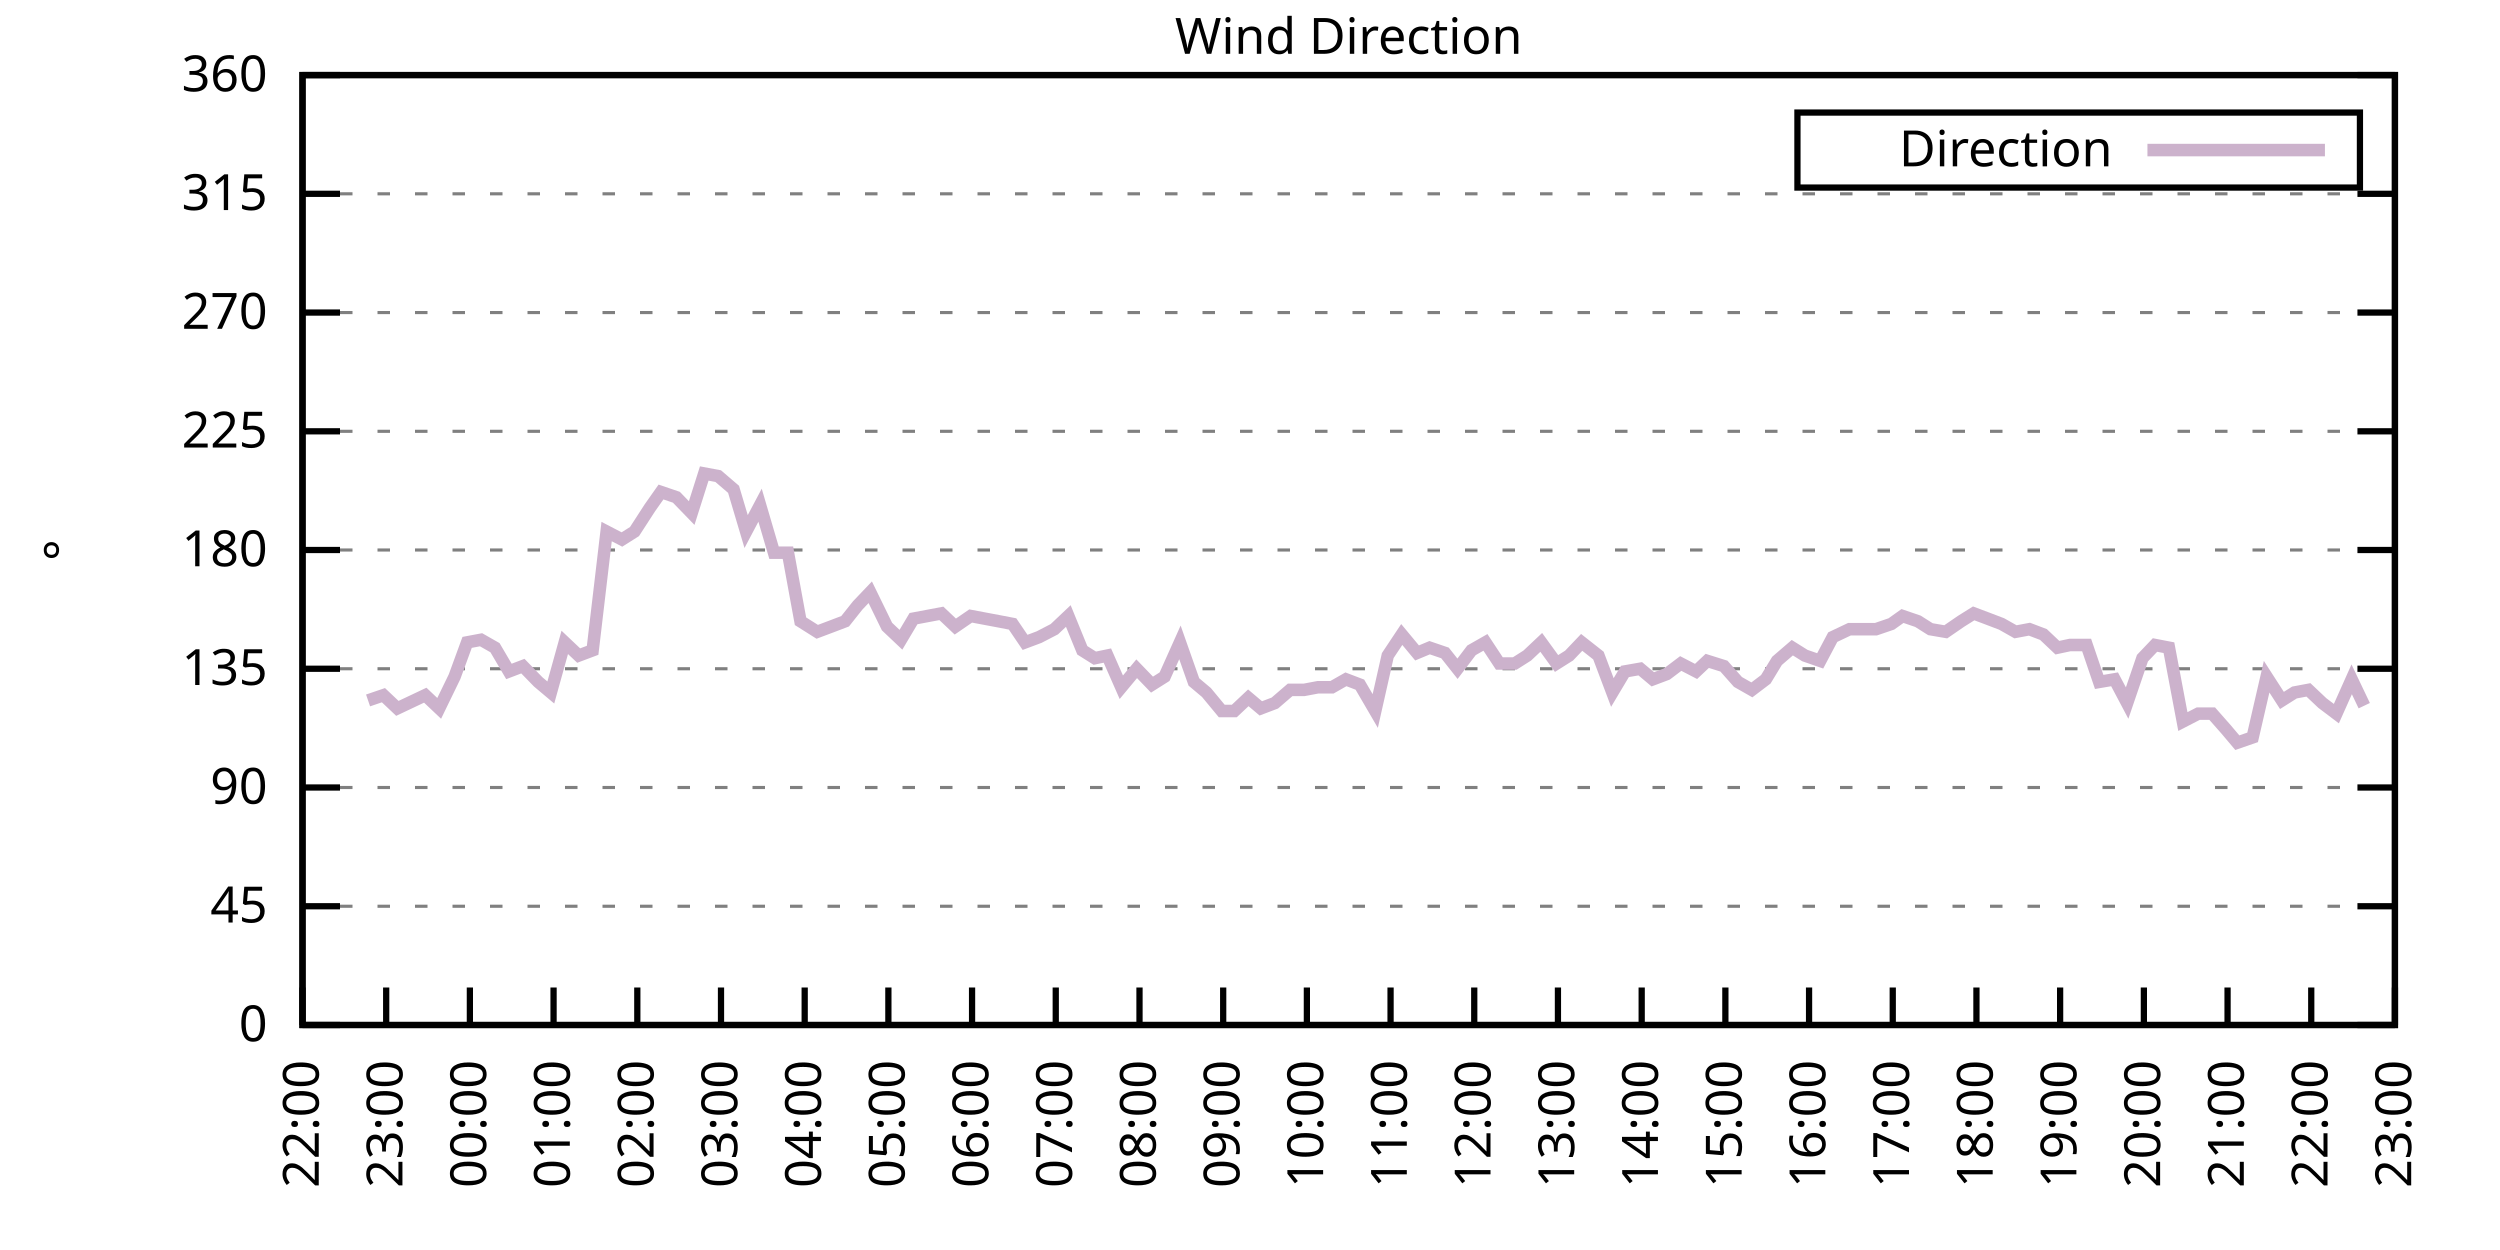
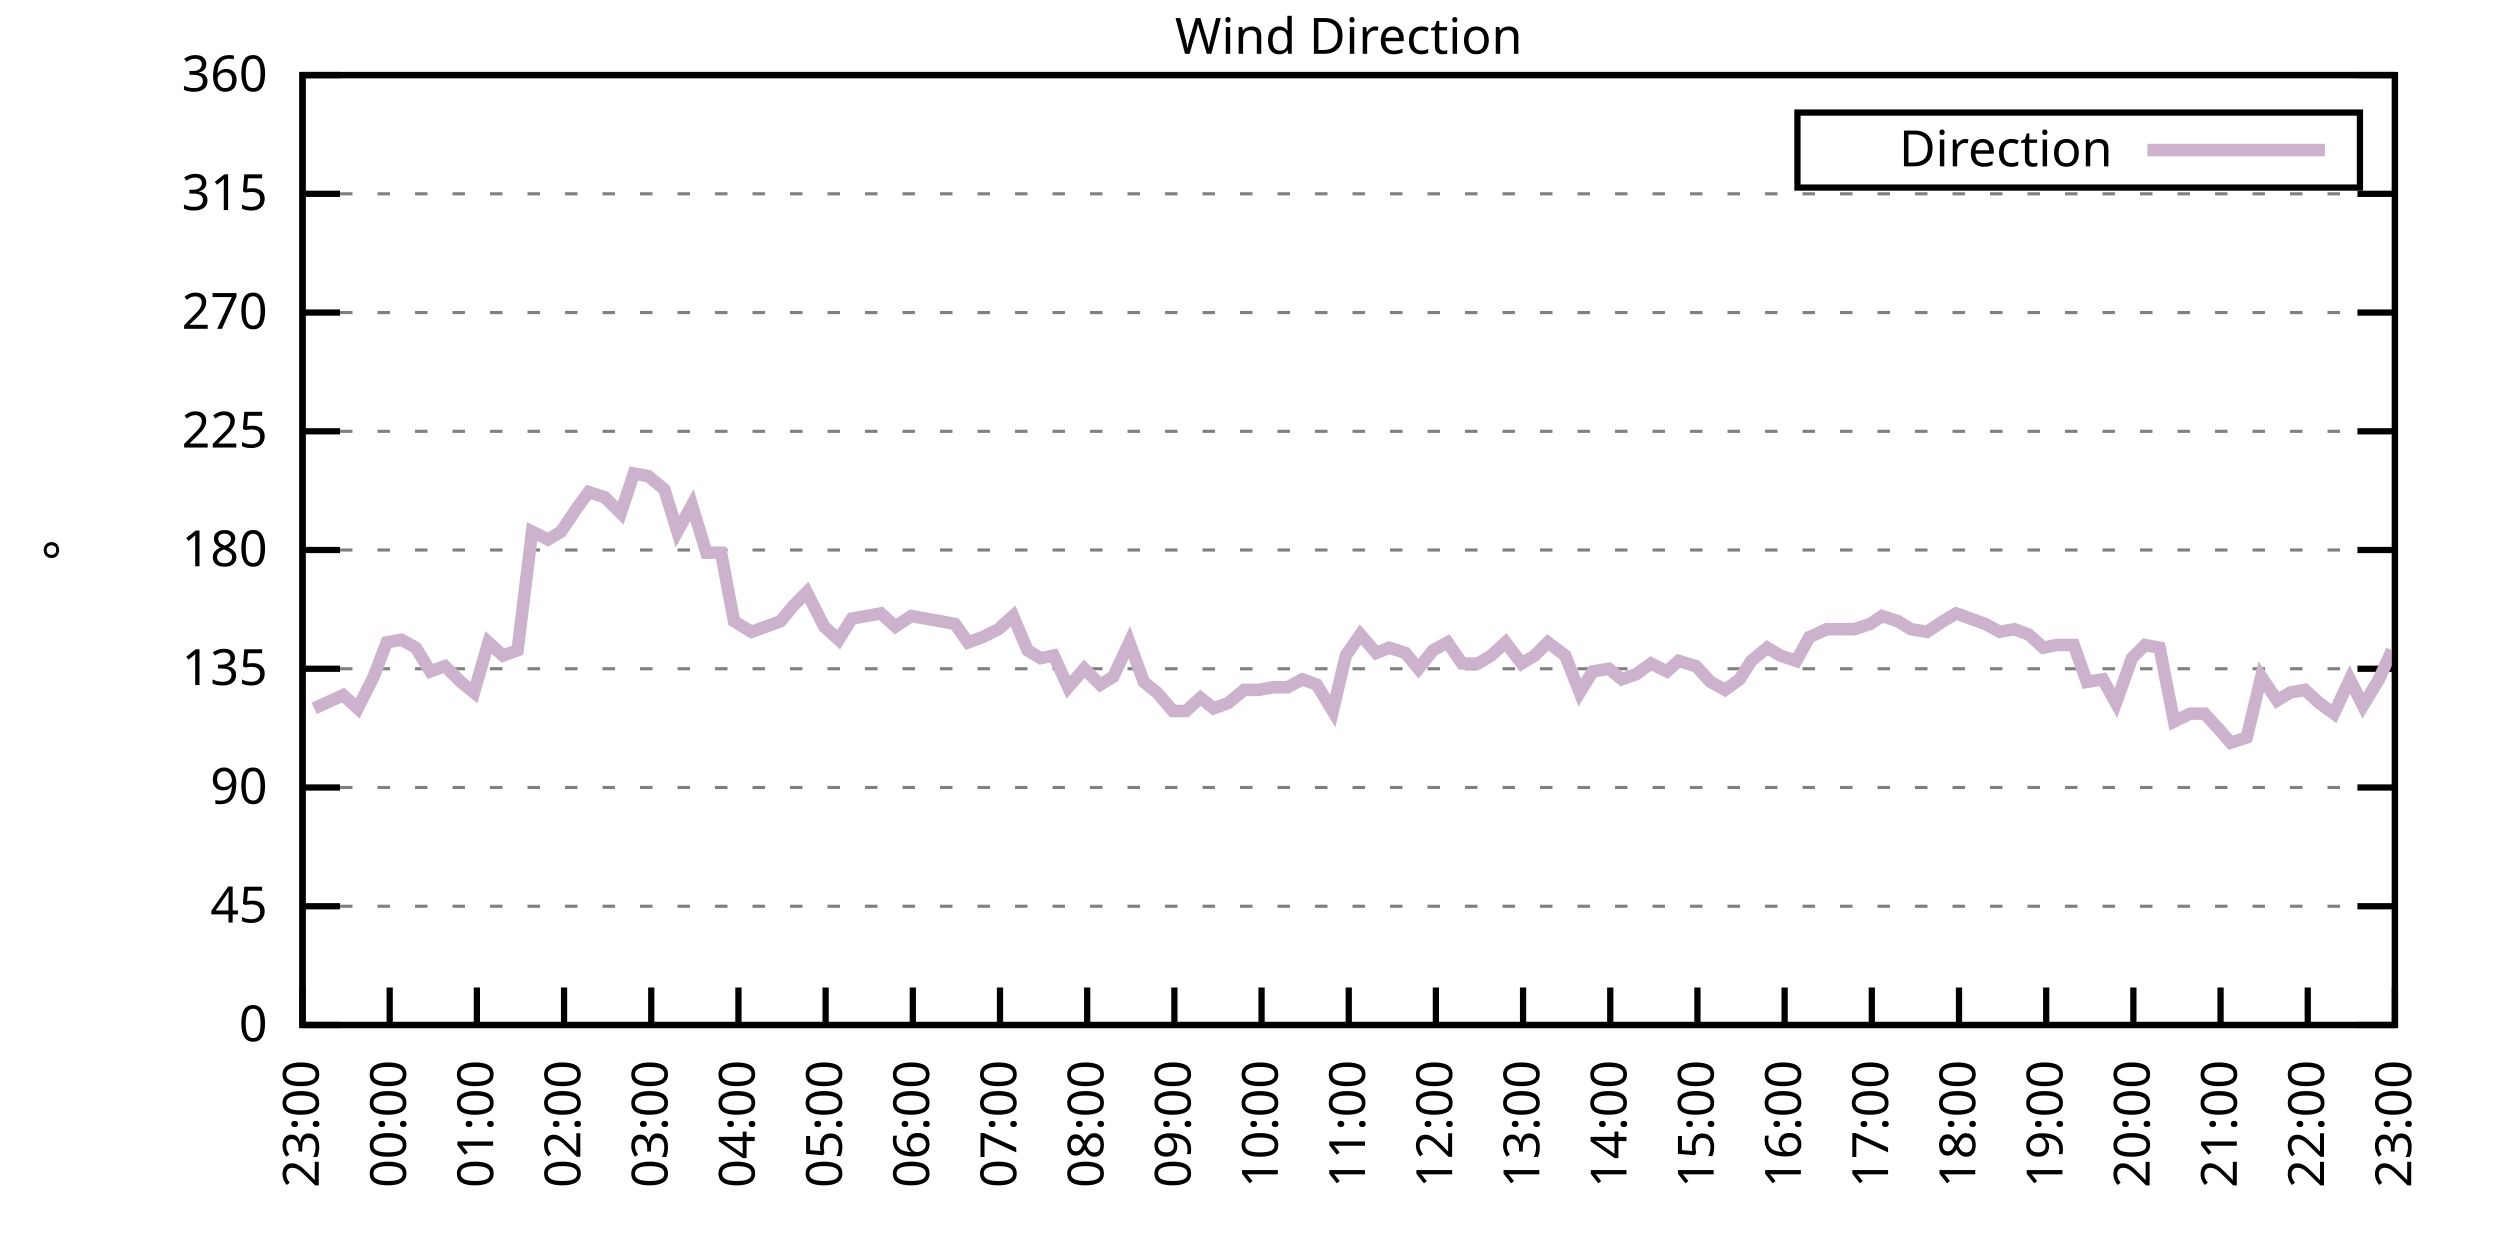
<svg xmlns="http://www.w3.org/2000/svg" xmlns:xlink="http://www.w3.org/1999/xlink" width="400" height="200" viewBox="0 0 400 200">
  <g id="gnuplot_canvas">
    <rect x="0" y="0" width="400" height="200" fill="none" />
    <defs>
      <circle id="gpDot" r="0.5" stroke-width="0.5" stroke="currentColor" />
      <path id="gpPt0" stroke-width="0.333" stroke="currentColor" d="M-1,0 h2 M0,-1 v2" />
      <path id="gpPt1" stroke-width="0.333" stroke="currentColor" d="M-1,-1 L1,1 M1,-1 L-1,1" />
      <path id="gpPt2" stroke-width="0.333" stroke="currentColor" d="M-1,0 L1,0 M0,-1 L0,1 M-1,-1 L1,1 M-1,1 L1,-1" />
      <rect id="gpPt3" stroke-width="0.333" stroke="currentColor" x="-1" y="-1" width="2" height="2" />
      <rect id="gpPt4" stroke-width="0.333" stroke="currentColor" fill="currentColor" x="-1" y="-1" width="2" height="2" />
      <circle id="gpPt5" stroke-width="0.333" stroke="currentColor" cx="0" cy="0" r="1" />
      <use xlink:href="#gpPt5" id="gpPt6" fill="currentColor" stroke="none" />
      <path id="gpPt7" stroke-width="0.333" stroke="currentColor" d="M0,-1.33 L-1.33,0.67 L1.33,0.67 z" />
      <use xlink:href="#gpPt7" id="gpPt8" fill="currentColor" stroke="none" />
      <use xlink:href="#gpPt7" id="gpPt9" stroke="currentColor" transform="rotate(180)" />
      <use xlink:href="#gpPt9" id="gpPt10" fill="currentColor" stroke="none" />
      <use xlink:href="#gpPt3" id="gpPt11" stroke="currentColor" transform="rotate(45)" />
      <use xlink:href="#gpPt11" id="gpPt12" fill="currentColor" stroke="none" />
      <path id="gpPt13" stroke-width="0.333" stroke="currentColor" d="M0,1.330 L1.265,0.411 L0.782,-1.067 L-0.782,-1.076 L-1.265,0.411 z" />
      <use xlink:href="#gpPt13" id="gpPt14" fill="currentColor" stroke="none" />
      <filter id="textbox" filterUnits="objectBoundingBox" x="0" y="0" height="1" width="1">
        <feFlood flood-color="white" flood-opacity="1" result="bgnd" />
        <feComposite in="SourceGraphic" in2="bgnd" operator="atop" />
      </filter>
      <filter id="greybox" filterUnits="objectBoundingBox" x="0" y="0" height="1" width="1">
        <feFlood flood-color="lightgrey" flood-opacity="1" result="grey" />
        <feComposite in="SourceGraphic" in2="grey" operator="atop" />
      </filter>
    </defs>
    <g fill="none" color="white" stroke="currentColor" stroke-width="1.00" stroke-linecap="butt" stroke-linejoin="miter">
</g>
    <g fill="none" color="black" stroke="currentColor" stroke-width="1.00" stroke-linecap="butt" stroke-linejoin="miter">
      <g stroke="none" shape-rendering="crispEdges">
        <polygon fill="rgb(255, 255, 255)" points="48.40,164.00 383.18,164.00 383.18,12.02 48.40,12.02 " />
      </g>
    </g>
    <g fill="none" color="black" stroke="currentColor" stroke-width="1.00" stroke-linecap="butt" stroke-linejoin="miter">
</g>
    <g fill="none" color="black" stroke="black" stroke-width="0.50" stroke-linecap="butt" stroke-linejoin="miter">
</g>
    <g fill="none" color="gray" stroke="currentColor" stroke-width="0.50" stroke-linecap="butt" stroke-linejoin="miter">
      <path stroke="gray" stroke-dasharray="2,4" class="gridline" d="M48.40,164.00 L383.19,164.00  " />
    </g>
    <g fill="none" color="gray" stroke="gray" stroke-width="1.00" stroke-linecap="butt" stroke-linejoin="miter">
</g>
    <g fill="none" color="black" stroke="currentColor" stroke-width="1.00" stroke-linecap="butt" stroke-linejoin="miter">
      <path stroke="black" d="M48.40,164.00 L54.40,164.00 M383.19,164.00 L377.19,164.00  " />
      <g transform="translate(42.80,166.60)" stroke="none" fill="black" font-family="Sans" font-size="8.00" text-anchor="end">
        <text>
          <tspan font-family="Sans"> 0</tspan>
        </text>
      </g>
    </g>
    <g fill="none" color="black" stroke="currentColor" stroke-width="1.00" stroke-linecap="butt" stroke-linejoin="miter">
</g>
    <g fill="none" color="black" stroke="black" stroke-width="0.50" stroke-linecap="butt" stroke-linejoin="miter">
</g>
    <g fill="none" color="gray" stroke="currentColor" stroke-width="0.50" stroke-linecap="butt" stroke-linejoin="miter">
      <path stroke="gray" stroke-dasharray="2,4" class="gridline" d="M48.40,145.00 L383.19,145.00  " />
    </g>
    <g fill="none" color="gray" stroke="gray" stroke-width="1.00" stroke-linecap="butt" stroke-linejoin="miter">
</g>
    <g fill="none" color="black" stroke="currentColor" stroke-width="1.00" stroke-linecap="butt" stroke-linejoin="miter">
      <path stroke="black" d="M48.40,145.00 L54.40,145.00 M383.19,145.00 L377.19,145.00  " />
      <g transform="translate(42.80,147.60)" stroke="none" fill="black" font-family="Sans" font-size="8.00" text-anchor="end">
        <text>
          <tspan font-family="Sans"> 45</tspan>
        </text>
      </g>
    </g>
    <g fill="none" color="black" stroke="currentColor" stroke-width="1.00" stroke-linecap="butt" stroke-linejoin="miter">
</g>
    <g fill="none" color="black" stroke="black" stroke-width="0.50" stroke-linecap="butt" stroke-linejoin="miter">
</g>
    <g fill="none" color="gray" stroke="currentColor" stroke-width="0.50" stroke-linecap="butt" stroke-linejoin="miter">
      <path stroke="gray" stroke-dasharray="2,4" class="gridline" d="M48.40,126.00 L383.19,126.00  " />
    </g>
    <g fill="none" color="gray" stroke="gray" stroke-width="1.00" stroke-linecap="butt" stroke-linejoin="miter">
</g>
    <g fill="none" color="black" stroke="currentColor" stroke-width="1.00" stroke-linecap="butt" stroke-linejoin="miter">
      <path stroke="black" d="M48.40,126.00 L54.40,126.00 M383.19,126.00 L377.19,126.00  " />
      <g transform="translate(42.80,128.60)" stroke="none" fill="black" font-family="Sans" font-size="8.00" text-anchor="end">
        <text>
          <tspan font-family="Sans"> 90</tspan>
        </text>
      </g>
    </g>
    <g fill="none" color="black" stroke="currentColor" stroke-width="1.00" stroke-linecap="butt" stroke-linejoin="miter">
</g>
    <g fill="none" color="black" stroke="black" stroke-width="0.50" stroke-linecap="butt" stroke-linejoin="miter">
</g>
    <g fill="none" color="gray" stroke="currentColor" stroke-width="0.50" stroke-linecap="butt" stroke-linejoin="miter">
      <path stroke="gray" stroke-dasharray="2,4" class="gridline" d="M48.40,107.00 L383.19,107.00  " />
    </g>
    <g fill="none" color="gray" stroke="gray" stroke-width="1.00" stroke-linecap="butt" stroke-linejoin="miter">
</g>
    <g fill="none" color="black" stroke="currentColor" stroke-width="1.00" stroke-linecap="butt" stroke-linejoin="miter">
      <path stroke="black" d="M48.40,107.00 L54.40,107.00 M383.19,107.00 L377.19,107.00  " />
      <g transform="translate(42.80,109.60)" stroke="none" fill="black" font-family="Sans" font-size="8.00" text-anchor="end">
        <text>
          <tspan font-family="Sans"> 135</tspan>
        </text>
      </g>
    </g>
    <g fill="none" color="black" stroke="currentColor" stroke-width="1.00" stroke-linecap="butt" stroke-linejoin="miter">
</g>
    <g fill="none" color="black" stroke="black" stroke-width="0.50" stroke-linecap="butt" stroke-linejoin="miter">
</g>
    <g fill="none" color="gray" stroke="currentColor" stroke-width="0.50" stroke-linecap="butt" stroke-linejoin="miter">
      <path stroke="gray" stroke-dasharray="2,4" class="gridline" d="M48.40,88.00 L383.19,88.00  " />
    </g>
    <g fill="none" color="gray" stroke="gray" stroke-width="1.00" stroke-linecap="butt" stroke-linejoin="miter">
</g>
    <g fill="none" color="black" stroke="currentColor" stroke-width="1.00" stroke-linecap="butt" stroke-linejoin="miter">
      <path stroke="black" d="M48.40,88.00 L54.40,88.00 M383.19,88.00 L377.19,88.00  " />
      <g transform="translate(42.80,90.60)" stroke="none" fill="black" font-family="Sans" font-size="8.00" text-anchor="end">
        <text>
          <tspan font-family="Sans"> 180</tspan>
        </text>
      </g>
    </g>
    <g fill="none" color="black" stroke="currentColor" stroke-width="1.00" stroke-linecap="butt" stroke-linejoin="miter">
</g>
    <g fill="none" color="black" stroke="black" stroke-width="0.50" stroke-linecap="butt" stroke-linejoin="miter">
</g>
    <g fill="none" color="gray" stroke="currentColor" stroke-width="0.50" stroke-linecap="butt" stroke-linejoin="miter">
      <path stroke="gray" stroke-dasharray="2,4" class="gridline" d="M48.40,69.01 L383.19,69.01  " />
    </g>
    <g fill="none" color="gray" stroke="gray" stroke-width="1.00" stroke-linecap="butt" stroke-linejoin="miter">
</g>
    <g fill="none" color="black" stroke="currentColor" stroke-width="1.00" stroke-linecap="butt" stroke-linejoin="miter">
      <path stroke="black" d="M48.40,69.01 L54.40,69.01 M383.19,69.01 L377.19,69.01  " />
      <g transform="translate(42.80,71.61)" stroke="none" fill="black" font-family="Sans" font-size="8.00" text-anchor="end">
        <text>
          <tspan font-family="Sans"> 225</tspan>
        </text>
      </g>
    </g>
    <g fill="none" color="black" stroke="currentColor" stroke-width="1.00" stroke-linecap="butt" stroke-linejoin="miter">
</g>
    <g fill="none" color="black" stroke="black" stroke-width="0.50" stroke-linecap="butt" stroke-linejoin="miter">
</g>
    <g fill="none" color="gray" stroke="currentColor" stroke-width="0.50" stroke-linecap="butt" stroke-linejoin="miter">
      <path stroke="gray" stroke-dasharray="2,4" class="gridline" d="M48.40,50.01 L383.19,50.01  " />
    </g>
    <g fill="none" color="gray" stroke="gray" stroke-width="1.00" stroke-linecap="butt" stroke-linejoin="miter">
</g>
    <g fill="none" color="black" stroke="currentColor" stroke-width="1.00" stroke-linecap="butt" stroke-linejoin="miter">
      <path stroke="black" d="M48.40,50.01 L54.40,50.01 M383.19,50.01 L377.19,50.01  " />
      <g transform="translate(42.80,52.61)" stroke="none" fill="black" font-family="Sans" font-size="8.00" text-anchor="end">
        <text>
          <tspan font-family="Sans"> 270</tspan>
        </text>
      </g>
    </g>
    <g fill="none" color="black" stroke="currentColor" stroke-width="1.00" stroke-linecap="butt" stroke-linejoin="miter">
</g>
    <g fill="none" color="black" stroke="black" stroke-width="0.50" stroke-linecap="butt" stroke-linejoin="miter">
</g>
    <g fill="none" color="gray" stroke="currentColor" stroke-width="0.50" stroke-linecap="butt" stroke-linejoin="miter">
      <path stroke="gray" stroke-dasharray="2,4" class="gridline" d="M48.40,31.01 L383.19,31.01  " />
    </g>
    <g fill="none" color="gray" stroke="gray" stroke-width="1.00" stroke-linecap="butt" stroke-linejoin="miter">
</g>
    <g fill="none" color="black" stroke="currentColor" stroke-width="1.00" stroke-linecap="butt" stroke-linejoin="miter">
      <path stroke="black" d="M48.40,31.01 L54.40,31.01 M383.19,31.01 L377.19,31.01  " />
      <g transform="translate(42.80,33.61)" stroke="none" fill="black" font-family="Sans" font-size="8.00" text-anchor="end">
        <text>
          <tspan font-family="Sans"> 315</tspan>
        </text>
      </g>
    </g>
    <g fill="none" color="black" stroke="currentColor" stroke-width="1.00" stroke-linecap="butt" stroke-linejoin="miter">
</g>
    <g fill="none" color="black" stroke="black" stroke-width="0.50" stroke-linecap="butt" stroke-linejoin="miter">
</g>
    <g fill="none" color="gray" stroke="currentColor" stroke-width="0.50" stroke-linecap="butt" stroke-linejoin="miter">
      <path stroke="gray" stroke-dasharray="2,4" class="gridline" d="M48.40,12.01 L383.19,12.01  " />
    </g>
    <g fill="none" color="gray" stroke="gray" stroke-width="1.00" stroke-linecap="butt" stroke-linejoin="miter">
</g>
    <g fill="none" color="black" stroke="currentColor" stroke-width="1.00" stroke-linecap="butt" stroke-linejoin="miter">
      <path stroke="black" d="M48.40,12.01 L54.40,12.01 M383.19,12.01 L377.19,12.01  " />
      <g transform="translate(42.80,14.61)" stroke="none" fill="black" font-family="Sans" font-size="8.00" text-anchor="end">
        <text>
          <tspan font-family="Sans"> 360</tspan>
        </text>
      </g>
    </g>
    <g fill="none" color="black" stroke="currentColor" stroke-width="1.00" stroke-linecap="butt" stroke-linejoin="miter">
      <path stroke="black" d="M48.40,164.00 L48.40,158.00  " />
      <g transform="translate(51.00,169.60) rotate(270.00)" stroke="none" fill="black" font-family="Sans" font-size="8.00" text-anchor="end">
        <text>
-           <tspan font-family="Sans">22:00</tspan>
-         </text>
-       </g>
-     </g>
-     <g fill="none" color="black" stroke="currentColor" stroke-width="1.00" stroke-linecap="butt" stroke-linejoin="miter">
-       <path stroke="black" d="M61.79,164.00 L61.79,158.00  " />
-       <g transform="translate(64.39,169.60) rotate(270.00)" stroke="none" fill="black" font-family="Sans" font-size="8.00" text-anchor="end">
-         <text>
          <tspan font-family="Sans">23:00</tspan>
        </text>
      </g>
    </g>
    <g fill="none" color="black" stroke="currentColor" stroke-width="1.00" stroke-linecap="butt" stroke-linejoin="miter">
-       <path stroke="black" d="M75.18,164.00 L75.18,158.00  " />
-       <g transform="translate(77.78,169.60) rotate(270.00)" stroke="none" fill="black" font-family="Sans" font-size="8.00" text-anchor="end">
+       <path stroke="black" d="M62.35,164.00 L62.35,158.00  " />
+       <g transform="translate(64.95,169.60) rotate(270.00)" stroke="none" fill="black" font-family="Sans" font-size="8.00" text-anchor="end">
        <text>
          <tspan font-family="Sans">00:00</tspan>
        </text>
      </g>
    </g>
    <g fill="none" color="black" stroke="currentColor" stroke-width="1.00" stroke-linecap="butt" stroke-linejoin="miter">
-       <path stroke="black" d="M88.57,164.00 L88.57,158.00  " />
-       <g transform="translate(91.17,169.60) rotate(270.00)" stroke="none" fill="black" font-family="Sans" font-size="8.00" text-anchor="end">
+       <path stroke="black" d="M76.30,164.00 L76.30,158.00  " />
+       <g transform="translate(78.90,169.60) rotate(270.00)" stroke="none" fill="black" font-family="Sans" font-size="8.00" text-anchor="end">
        <text>
          <tspan font-family="Sans">01:00</tspan>
        </text>
      </g>
    </g>
    <g fill="none" color="black" stroke="currentColor" stroke-width="1.00" stroke-linecap="butt" stroke-linejoin="miter">
-       <path stroke="black" d="M101.97,164.00 L101.97,158.00  " />
-       <g transform="translate(104.57,169.60) rotate(270.00)" stroke="none" fill="black" font-family="Sans" font-size="8.00" text-anchor="end">
+       <path stroke="black" d="M90.25,164.00 L90.25,158.00  " />
+       <g transform="translate(92.85,169.60) rotate(270.00)" stroke="none" fill="black" font-family="Sans" font-size="8.00" text-anchor="end">
        <text>
          <tspan font-family="Sans">02:00</tspan>
        </text>
      </g>
    </g>
    <g fill="none" color="black" stroke="currentColor" stroke-width="1.00" stroke-linecap="butt" stroke-linejoin="miter">
-       <path stroke="black" d="M115.36,164.00 L115.36,158.00  " />
-       <g transform="translate(117.96,169.60) rotate(270.00)" stroke="none" fill="black" font-family="Sans" font-size="8.00" text-anchor="end">
+       <path stroke="black" d="M104.20,164.00 L104.20,158.00  " />
+       <g transform="translate(106.80,169.60) rotate(270.00)" stroke="none" fill="black" font-family="Sans" font-size="8.00" text-anchor="end">
        <text>
          <tspan font-family="Sans">03:00</tspan>
        </text>
      </g>
    </g>
    <g fill="none" color="black" stroke="currentColor" stroke-width="1.00" stroke-linecap="butt" stroke-linejoin="miter">
-       <path stroke="black" d="M128.75,164.00 L128.75,158.00  " />
-       <g transform="translate(131.35,169.60) rotate(270.00)" stroke="none" fill="black" font-family="Sans" font-size="8.00" text-anchor="end">
+       <path stroke="black" d="M118.15,164.00 L118.15,158.00  " />
+       <g transform="translate(120.75,169.60) rotate(270.00)" stroke="none" fill="black" font-family="Sans" font-size="8.00" text-anchor="end">
        <text>
          <tspan font-family="Sans">04:00</tspan>
        </text>
      </g>
    </g>
    <g fill="none" color="black" stroke="currentColor" stroke-width="1.00" stroke-linecap="butt" stroke-linejoin="miter">
-       <path stroke="black" d="M142.14,164.00 L142.14,158.00  " />
-       <g transform="translate(144.74,169.60) rotate(270.00)" stroke="none" fill="black" font-family="Sans" font-size="8.00" text-anchor="end">
+       <path stroke="black" d="M132.10,164.00 L132.10,158.00  " />
+       <g transform="translate(134.70,169.60) rotate(270.00)" stroke="none" fill="black" font-family="Sans" font-size="8.00" text-anchor="end">
        <text>
          <tspan font-family="Sans">05:00</tspan>
        </text>
      </g>
    </g>
    <g fill="none" color="black" stroke="currentColor" stroke-width="1.00" stroke-linecap="butt" stroke-linejoin="miter">
-       <path stroke="black" d="M155.53,164.00 L155.53,158.00  " />
-       <g transform="translate(158.13,169.60) rotate(270.00)" stroke="none" fill="black" font-family="Sans" font-size="8.00" text-anchor="end">
+       <path stroke="black" d="M146.05,164.00 L146.05,158.00  " />
+       <g transform="translate(148.65,169.60) rotate(270.00)" stroke="none" fill="black" font-family="Sans" font-size="8.00" text-anchor="end">
        <text>
          <tspan font-family="Sans">06:00</tspan>
        </text>
      </g>
    </g>
    <g fill="none" color="black" stroke="currentColor" stroke-width="1.00" stroke-linecap="butt" stroke-linejoin="miter">
-       <path stroke="black" d="M168.92,164.00 L168.92,158.00  " />
-       <g transform="translate(171.52,169.60) rotate(270.00)" stroke="none" fill="black" font-family="Sans" font-size="8.00" text-anchor="end">
+       <path stroke="black" d="M160.00,164.00 L160.00,158.00  " />
+       <g transform="translate(162.60,169.60) rotate(270.00)" stroke="none" fill="black" font-family="Sans" font-size="8.00" text-anchor="end">
        <text>
          <tspan font-family="Sans">07:00</tspan>
        </text>
      </g>
    </g>
    <g fill="none" color="black" stroke="currentColor" stroke-width="1.00" stroke-linecap="butt" stroke-linejoin="miter">
-       <path stroke="black" d="M182.32,164.00 L182.32,158.00  " />
-       <g transform="translate(184.92,169.60) rotate(270.00)" stroke="none" fill="black" font-family="Sans" font-size="8.00" text-anchor="end">
+       <path stroke="black" d="M173.95,164.00 L173.95,158.00  " />
+       <g transform="translate(176.55,169.60) rotate(270.00)" stroke="none" fill="black" font-family="Sans" font-size="8.00" text-anchor="end">
        <text>
          <tspan font-family="Sans">08:00</tspan>
        </text>
      </g>
    </g>
    <g fill="none" color="black" stroke="currentColor" stroke-width="1.00" stroke-linecap="butt" stroke-linejoin="miter">
-       <path stroke="black" d="M195.71,164.00 L195.71,158.00  " />
-       <g transform="translate(198.31,169.60) rotate(270.00)" stroke="none" fill="black" font-family="Sans" font-size="8.00" text-anchor="end">
+       <path stroke="black" d="M187.90,164.00 L187.90,158.00  " />
+       <g transform="translate(190.50,169.60) rotate(270.00)" stroke="none" fill="black" font-family="Sans" font-size="8.00" text-anchor="end">
        <text>
          <tspan font-family="Sans">09:00</tspan>
        </text>
      </g>
    </g>
    <g fill="none" color="black" stroke="currentColor" stroke-width="1.00" stroke-linecap="butt" stroke-linejoin="miter">
-       <path stroke="black" d="M209.10,164.00 L209.10,158.00  " />
-       <g transform="translate(211.70,169.60) rotate(270.00)" stroke="none" fill="black" font-family="Sans" font-size="8.00" text-anchor="end">
+       <path stroke="black" d="M201.85,164.00 L201.85,158.00  " />
+       <g transform="translate(204.45,169.60) rotate(270.00)" stroke="none" fill="black" font-family="Sans" font-size="8.00" text-anchor="end">
        <text>
          <tspan font-family="Sans">10:00</tspan>
        </text>
      </g>
    </g>
    <g fill="none" color="black" stroke="currentColor" stroke-width="1.00" stroke-linecap="butt" stroke-linejoin="miter">
-       <path stroke="black" d="M222.49,164.00 L222.49,158.00  " />
-       <g transform="translate(225.09,169.60) rotate(270.00)" stroke="none" fill="black" font-family="Sans" font-size="8.00" text-anchor="end">
+       <path stroke="black" d="M215.80,164.00 L215.80,158.00  " />
+       <g transform="translate(218.40,169.60) rotate(270.00)" stroke="none" fill="black" font-family="Sans" font-size="8.00" text-anchor="end">
        <text>
          <tspan font-family="Sans">11:00</tspan>
        </text>
      </g>
    </g>
    <g fill="none" color="black" stroke="currentColor" stroke-width="1.00" stroke-linecap="butt" stroke-linejoin="miter">
-       <path stroke="black" d="M235.88,164.00 L235.88,158.00  " />
-       <g transform="translate(238.48,169.60) rotate(270.00)" stroke="none" fill="black" font-family="Sans" font-size="8.00" text-anchor="end">
+       <path stroke="black" d="M229.74,164.00 L229.74,158.00  " />
+       <g transform="translate(232.34,169.60) rotate(270.00)" stroke="none" fill="black" font-family="Sans" font-size="8.00" text-anchor="end">
        <text>
          <tspan font-family="Sans">12:00</tspan>
        </text>
      </g>
    </g>
    <g fill="none" color="black" stroke="currentColor" stroke-width="1.00" stroke-linecap="butt" stroke-linejoin="miter">
-       <path stroke="black" d="M249.27,164.00 L249.27,158.00  " />
-       <g transform="translate(251.87,169.60) rotate(270.00)" stroke="none" fill="black" font-family="Sans" font-size="8.00" text-anchor="end">
+       <path stroke="black" d="M243.69,164.00 L243.69,158.00  " />
+       <g transform="translate(246.29,169.60) rotate(270.00)" stroke="none" fill="black" font-family="Sans" font-size="8.00" text-anchor="end">
        <text>
          <tspan font-family="Sans">13:00</tspan>
        </text>
      </g>
    </g>
    <g fill="none" color="black" stroke="currentColor" stroke-width="1.00" stroke-linecap="butt" stroke-linejoin="miter">
-       <path stroke="black" d="M262.67,164.00 L262.67,158.00  " />
-       <g transform="translate(265.27,169.60) rotate(270.00)" stroke="none" fill="black" font-family="Sans" font-size="8.00" text-anchor="end">
+       <path stroke="black" d="M257.64,164.00 L257.64,158.00  " />
+       <g transform="translate(260.24,169.60) rotate(270.00)" stroke="none" fill="black" font-family="Sans" font-size="8.00" text-anchor="end">
        <text>
          <tspan font-family="Sans">14:00</tspan>
        </text>
      </g>
    </g>
    <g fill="none" color="black" stroke="currentColor" stroke-width="1.00" stroke-linecap="butt" stroke-linejoin="miter">
-       <path stroke="black" d="M276.06,164.00 L276.06,158.00  " />
-       <g transform="translate(278.66,169.60) rotate(270.00)" stroke="none" fill="black" font-family="Sans" font-size="8.00" text-anchor="end">
+       <path stroke="black" d="M271.59,164.00 L271.59,158.00  " />
+       <g transform="translate(274.19,169.60) rotate(270.00)" stroke="none" fill="black" font-family="Sans" font-size="8.00" text-anchor="end">
        <text>
          <tspan font-family="Sans">15:00</tspan>
        </text>
      </g>
    </g>
    <g fill="none" color="black" stroke="currentColor" stroke-width="1.00" stroke-linecap="butt" stroke-linejoin="miter">
-       <path stroke="black" d="M289.45,164.00 L289.45,158.00  " />
-       <g transform="translate(292.05,169.60) rotate(270.00)" stroke="none" fill="black" font-family="Sans" font-size="8.00" text-anchor="end">
+       <path stroke="black" d="M285.54,164.00 L285.54,158.00  " />
+       <g transform="translate(288.14,169.60) rotate(270.00)" stroke="none" fill="black" font-family="Sans" font-size="8.00" text-anchor="end">
        <text>
          <tspan font-family="Sans">16:00</tspan>
        </text>
      </g>
    </g>
    <g fill="none" color="black" stroke="currentColor" stroke-width="1.00" stroke-linecap="butt" stroke-linejoin="miter">
-       <path stroke="black" d="M302.84,164.00 L302.84,158.00  " />
-       <g transform="translate(305.44,169.60) rotate(270.00)" stroke="none" fill="black" font-family="Sans" font-size="8.00" text-anchor="end">
+       <path stroke="black" d="M299.49,164.00 L299.49,158.00  " />
+       <g transform="translate(302.09,169.60) rotate(270.00)" stroke="none" fill="black" font-family="Sans" font-size="8.00" text-anchor="end">
        <text>
          <tspan font-family="Sans">17:00</tspan>
        </text>
      </g>
    </g>
    <g fill="none" color="black" stroke="currentColor" stroke-width="1.00" stroke-linecap="butt" stroke-linejoin="miter">
-       <path stroke="black" d="M316.23,164.00 L316.23,158.00  " />
-       <g transform="translate(318.83,169.60) rotate(270.00)" stroke="none" fill="black" font-family="Sans" font-size="8.00" text-anchor="end">
+       <path stroke="black" d="M313.44,164.00 L313.44,158.00  " />
+       <g transform="translate(316.04,169.60) rotate(270.00)" stroke="none" fill="black" font-family="Sans" font-size="8.00" text-anchor="end">
        <text>
          <tspan font-family="Sans">18:00</tspan>
        </text>
      </g>
    </g>
    <g fill="none" color="black" stroke="currentColor" stroke-width="1.00" stroke-linecap="butt" stroke-linejoin="miter">
-       <path stroke="black" d="M329.62,164.00 L329.62,158.00  " />
-       <g transform="translate(332.22,169.60) rotate(270.00)" stroke="none" fill="black" font-family="Sans" font-size="8.00" text-anchor="end">
+       <path stroke="black" d="M327.39,164.00 L327.39,158.00  " />
+       <g transform="translate(329.99,169.60) rotate(270.00)" stroke="none" fill="black" font-family="Sans" font-size="8.00" text-anchor="end">
        <text>
          <tspan font-family="Sans">19:00</tspan>
        </text>
      </g>
    </g>
    <g fill="none" color="black" stroke="currentColor" stroke-width="1.00" stroke-linecap="butt" stroke-linejoin="miter">
-       <path stroke="black" d="M343.02,164.00 L343.02,158.00  " />
-       <g transform="translate(345.62,169.60) rotate(270.00)" stroke="none" fill="black" font-family="Sans" font-size="8.00" text-anchor="end">
+       <path stroke="black" d="M341.34,164.00 L341.34,158.00  " />
+       <g transform="translate(343.94,169.60) rotate(270.00)" stroke="none" fill="black" font-family="Sans" font-size="8.00" text-anchor="end">
        <text>
          <tspan font-family="Sans">20:00</tspan>
        </text>
      </g>
    </g>
    <g fill="none" color="black" stroke="currentColor" stroke-width="1.00" stroke-linecap="butt" stroke-linejoin="miter">
-       <path stroke="black" d="M356.41,164.00 L356.41,158.00  " />
-       <g transform="translate(359.01,169.60) rotate(270.00)" stroke="none" fill="black" font-family="Sans" font-size="8.00" text-anchor="end">
+       <path stroke="black" d="M355.29,164.00 L355.29,158.00  " />
+       <g transform="translate(357.89,169.60) rotate(270.00)" stroke="none" fill="black" font-family="Sans" font-size="8.00" text-anchor="end">
        <text>
          <tspan font-family="Sans">21:00</tspan>
        </text>
      </g>
    </g>
    <g fill="none" color="black" stroke="currentColor" stroke-width="1.00" stroke-linecap="butt" stroke-linejoin="miter">
-       <path stroke="black" d="M369.80,164.00 L369.80,158.00  " />
-       <g transform="translate(372.40,169.60) rotate(270.00)" stroke="none" fill="black" font-family="Sans" font-size="8.00" text-anchor="end">
+       <path stroke="black" d="M369.24,164.00 L369.24,158.00  " />
+       <g transform="translate(371.84,169.60) rotate(270.00)" stroke="none" fill="black" font-family="Sans" font-size="8.00" text-anchor="end">
        <text>
          <tspan font-family="Sans">22:00</tspan>
        </text>
      </g>
    </g>
    <g fill="none" color="black" stroke="currentColor" stroke-width="1.00" stroke-linecap="butt" stroke-linejoin="miter">
      <path stroke="black" d="M383.19,164.00 L383.19,158.00  " />
      <g transform="translate(385.79,169.60) rotate(270.00)" stroke="none" fill="black" font-family="Sans" font-size="8.00" text-anchor="end">
        <text>
          <tspan font-family="Sans">23:00</tspan>
        </text>
      </g>
    </g>
    <g fill="none" color="black" stroke="currentColor" stroke-width="1.00" stroke-linecap="butt" stroke-linejoin="miter">
</g>
    <g fill="none" color="black" stroke="currentColor" stroke-width="1.00" stroke-linecap="butt" stroke-linejoin="miter">
      <path stroke="black" d="M48.40,12.01 L48.40,164.00 L383.19,164.00 L383.19,12.01 L48.40,12.01 Z  " />
    </g>
    <g fill="none" color="black" stroke="currentColor" stroke-width="1.00" stroke-linecap="butt" stroke-linejoin="miter">
</g>
    <g fill="none" color="black" stroke="currentColor" stroke-width="1.00" stroke-linecap="butt" stroke-linejoin="miter">
      <path stroke="black" d="M287.59,30.01 L287.59,18.01 L377.59,18.01 L377.59,30.01 L287.59,30.01 Z  " />
    </g>
    <g id="Wind_direction_plot_1">
      <g fill="none" color="white" stroke="black" stroke-width="2.00" stroke-linecap="butt" stroke-linejoin="miter">
</g>
      <g fill="none" color="black" stroke="currentColor" stroke-width="2.00" stroke-linecap="butt" stroke-linejoin="miter">
        <g transform="translate(337.99,26.61)" stroke="none" fill="black" font-family="Sans" font-size="8.00" text-anchor="end">
          <text>
            <tspan font-family="Sans">Direction</tspan>
          </text>
        </g>
      </g>
      <g fill="none" color="black" stroke="currentColor" stroke-width="2.00" stroke-linecap="butt" stroke-linejoin="miter">
-         <path stroke="rgb(204, 178, 204)" d="M343.59,24.01 L371.99,24.01 M58.89,112.07 L61.35,111.23 L63.58,113.34 L68.04,111.23 L70.27,113.34 L72.73,108.27   L74.74,102.78 L76.97,102.36 L79.20,103.63 L81.43,107.43 L83.66,106.58 L86.12,109.11 L88.13,110.80 L90.36,102.78   L92.59,104.89 L94.82,104.05 L97.06,85.05 L99.51,86.32 L101.52,85.05 L103.98,81.25 L105.76,78.72 L108.22,79.56   L110.67,82.09 L112.68,75.76 L114.91,76.18 L117.37,78.29 L119.38,85.05 L121.61,80.83 L123.84,88.43 L126.07,88.43   L128.08,99.40 L130.76,101.09 L132.99,100.25 L135.22,99.40 L137.23,96.87 L139.24,94.76 L141.92,100.25 L144.15,102.36   L146.16,98.98 L148.39,98.56 L150.62,98.14 L152.85,100.25 L155.31,98.56 L157.54,98.98 L159.77,99.40 L162.01,99.83   L164.01,102.78 L166.25,101.94 L168.70,100.67 L170.93,98.56 L173.17,104.05 L175.17,105.31 L177.18,104.89 L179.41,109.96   L181.87,107.00 L184.32,109.54 L186.33,108.27 L188.79,102.78 L191.02,109.11 L193.03,110.80 L195.48,113.76 L197.49,113.76   L199.73,111.65 L201.73,113.34 L203.97,112.49 L206.42,110.38 L208.65,110.38 L210.88,109.96 L213.12,109.96 L215.35,108.69   L217.58,109.54 L220.04,113.76 L222.04,104.89 L224.28,101.52 L226.73,104.47 L228.74,103.63 L231.20,104.47 L233.20,107.00   L235.44,104.05 L237.67,102.78 L239.90,106.16 L242.36,106.16 L244.36,104.89 L246.60,102.78 L249.05,106.16 L251.06,104.89   L253.07,102.78 L255.75,104.89 L257.98,110.80 L259.99,107.43 L262.44,107.00 L264.45,108.69 L266.68,107.85 L268.92,106.16   L271.37,107.43 L273.16,105.74 L275.83,106.58 L278.07,109.11 L280.30,110.38 L282.53,108.69 L284.32,105.74 L286.77,103.63   L288.78,104.89 L291.23,105.74 L293.24,101.94 L295.92,100.67 L297.71,100.67 L300.16,100.67 L302.62,99.83 L304.40,98.56   L306.86,99.40 L308.87,100.67 L311.32,101.09 L313.78,99.40 L315.79,98.14 L318.02,98.98 L320.25,99.83 L322.48,101.09   L324.71,100.67 L326.95,101.52 L329.18,103.63 L331.19,103.20 L333.86,103.20 L335.87,109.11 L338.33,108.69 L340.34,112.49   L342.79,105.31 L344.80,103.20 L347.03,103.63 L349.26,115.45 L351.72,114.18 L353.95,114.18 L356.18,116.71 L357.97,118.83   L360.42,117.98 L362.66,108.27 L365.11,112.07 L367.12,110.80 L369.35,110.38 L371.58,112.49 L373.82,114.18 L376.27,108.69   L378.28,112.91  " />
+         <path stroke="rgb(204, 178, 204)" d="M343.59,24.01 L371.99,24.01 M50.26,113.34 L54.91,111.23 L57.23,113.34 L59.79,108.27 L61.88,102.78 L64.21,102.36   L66.53,103.63 L68.86,107.43 L71.18,106.58 L73.74,109.11 L75.83,110.80 L78.16,102.78 L80.48,104.89 L82.81,104.05   L85.13,85.05 L87.69,86.32 L89.78,85.05 L92.34,81.25 L94.20,78.72 L96.76,79.56 L99.32,82.09 L101.41,75.76   L103.73,76.18 L106.29,78.29 L108.38,85.05 L110.71,80.83 L113.03,88.43 L115.36,88.43 L117.45,99.40 L120.24,101.09   L122.57,100.25 L124.89,99.40 L126.98,96.87 L129.08,94.76 L131.87,100.25 L134.19,102.36 L136.28,98.98 L138.61,98.56   L140.93,98.14 L143.26,100.25 L145.81,98.56 L148.14,98.98 L150.46,99.40 L152.79,99.83 L154.88,102.78 L157.21,101.94   L159.76,100.67 L162.09,98.56 L164.41,104.05 L166.51,105.31 L168.60,104.89 L170.92,109.96 L173.48,107.00 L176.04,109.54   L178.13,108.27 L180.69,102.78 L183.01,109.11 L185.11,110.80 L187.66,113.76 L189.76,113.76 L192.08,111.65 L194.17,113.34   L196.50,112.49 L199.06,110.38 L201.38,110.38 L203.71,109.96 L206.03,109.96 L208.36,108.69 L210.68,109.54 L213.24,113.76   L215.33,104.89 L217.65,101.52 L220.21,104.47 L222.30,103.63 L224.86,104.47 L226.95,107.00 L229.28,104.05 L231.60,102.78   L233.93,106.16 L236.49,106.16 L238.58,104.89 L240.90,102.78 L243.46,106.16 L245.55,104.89 L247.65,102.78 L250.44,104.89   L252.76,110.80 L254.85,107.43 L257.41,107.00 L259.50,108.69 L261.83,107.85 L264.15,106.16 L266.71,107.43 L268.57,105.74   L271.36,106.58 L273.69,109.11 L276.01,110.38 L278.34,108.69 L280.20,105.74 L282.75,103.63 L284.85,104.89 L287.40,105.74   L289.50,101.94 L292.29,100.67 L294.15,100.67 L296.70,100.67 L299.26,99.83 L301.12,98.56 L303.68,99.40 L305.77,100.67   L308.33,101.09 L310.88,99.40 L312.98,98.14 L315.30,98.98 L317.63,99.83 L319.95,101.09 L322.28,100.67 L324.60,101.52   L326.93,103.63 L329.02,103.20 L331.81,103.20 L333.90,109.11 L336.46,108.69 L338.55,112.49 L341.11,105.31 L343.20,103.20   L345.53,103.63 L347.85,115.45 L350.41,114.18 L352.73,114.18 L355.06,116.71 L356.92,118.83 L359.48,117.98 L361.80,108.27   L364.36,112.07 L366.45,110.80 L368.78,110.38 L371.10,112.49 L373.43,114.18 L375.98,108.69 L378.08,112.91 L380.63,108.69   L382.73,104.05  " />
      </g>
    </g>
    <g fill="none" color="black" stroke="currentColor" stroke-width="2.00" stroke-linecap="butt" stroke-linejoin="miter">
</g>
    <g fill="none" color="black" stroke="black" stroke-width="1.00" stroke-linecap="butt" stroke-linejoin="miter">
</g>
    <g fill="none" color="black" stroke="currentColor" stroke-width="1.00" stroke-linecap="butt" stroke-linejoin="miter">
      <path stroke="black" d="M48.40,12.01 L48.40,164.00 L383.19,164.00 L383.19,12.01 L48.40,12.01 Z  " />
      <g transform="translate(12.80,88.01) rotate(270.00)" stroke="none" fill="black" font-family="Sans" font-size="8.00" text-anchor="middle">
        <text>
          <tspan font-family="Sans">°</tspan>
        </text>
      </g>
    </g>
    <g fill="none" color="black" stroke="currentColor" stroke-width="1.00" stroke-linecap="butt" stroke-linejoin="miter">
</g>
    <g fill="none" color="black" stroke="currentColor" stroke-width="1.00" stroke-linecap="butt" stroke-linejoin="miter">
      <g transform="translate(215.79,8.61)" stroke="none" fill="black" font-family="Sans" font-size="8.00" text-anchor="middle">
        <text>
          <tspan font-family="Sans">Wind Direction</tspan>
        </text>
      </g>
    </g>
    <g fill="none" color="black" stroke="currentColor" stroke-width="1.00" stroke-linecap="butt" stroke-linejoin="miter">
</g>
  </g>
</svg>
